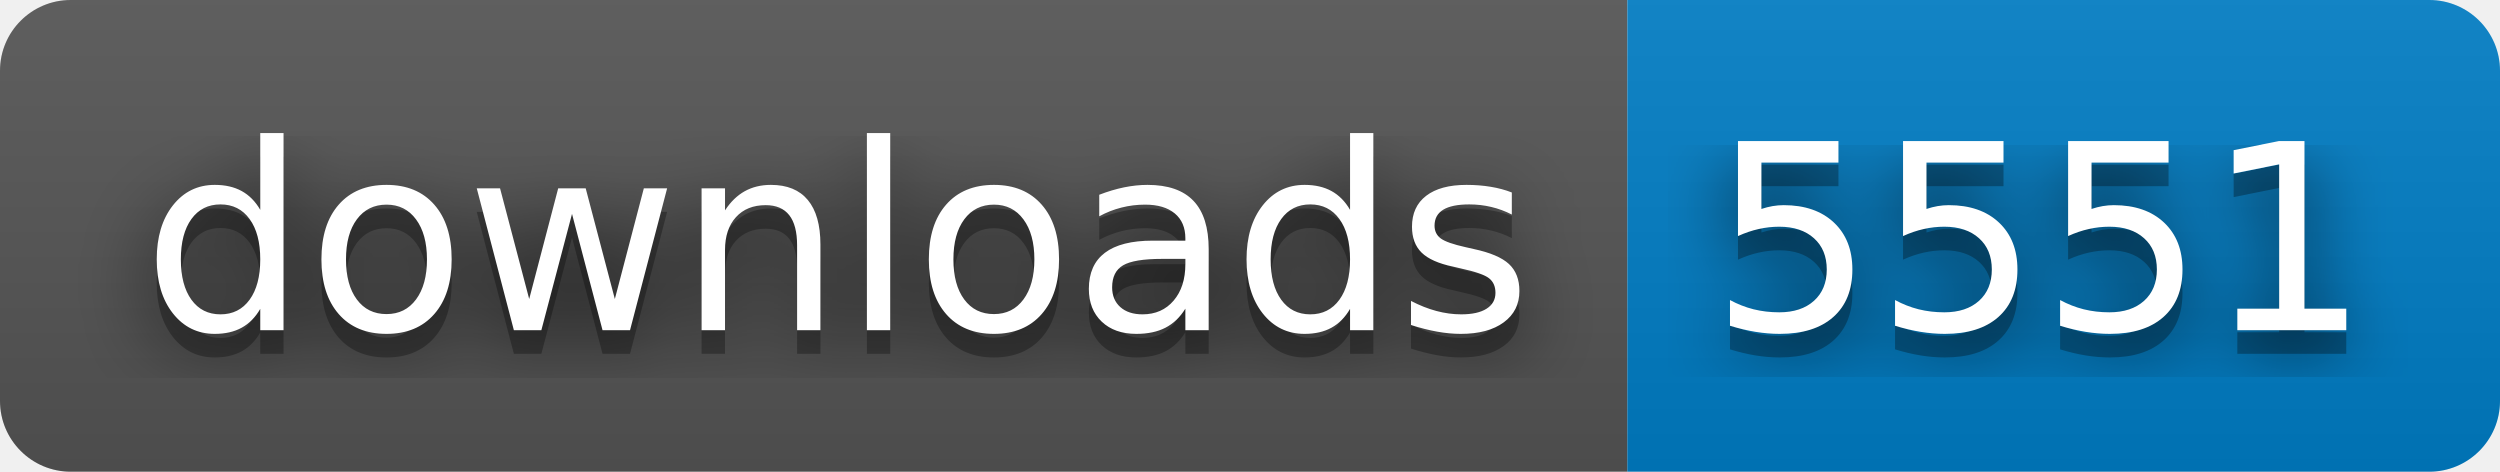
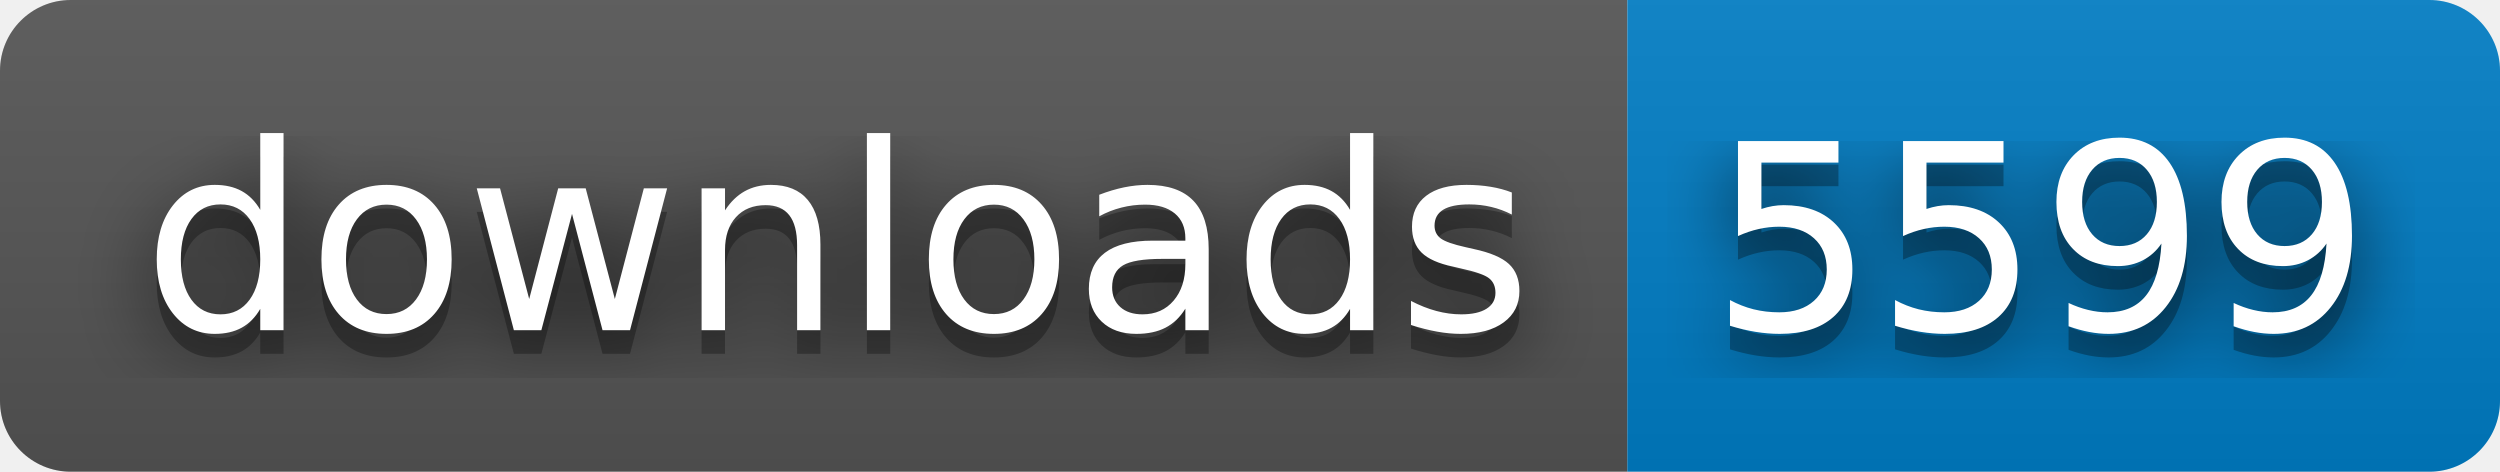
- <svg xmlns="http://www.w3.org/2000/svg" width="106" height="20" role="img" aria-label="downloads: 5551">
+ <svg xmlns="http://www.w3.org/2000/svg" width="106" height="20" role="img" aria-label="downloads: 5599">
  <filter id="blur">
    <feGaussianBlur in="SourceGraphic" stdDeviation="16" />
  </filter>
  <linearGradient id="s" x2="0" y2="100%">
    <stop offset="0" stop-color="#bbb" stop-opacity=".1" />
    <stop offset="1" stop-opacity=".1" />
  </linearGradient>
  <clipPath id="r">
    <rect width="106" height="20" rx="3" fill="#fff" />
  </clipPath>
  <g clip-path="url(#r)">
    <rect width="69" height="20" fill="#555" />
    <rect x="69" width="37" height="20" fill="#007ec6" />
    <rect width="106" height="20" fill="url(#s)" />
  </g>
  <g fill="#fff" text-anchor="middle" font-family="Verdana,Geneva,DejaVu Sans,sans-serif" text-rendering="geometricPrecision" font-size="110">
    <text aria-hidden="true" x="355" y="150" fill="#010101" fill-opacity=".80" filter="url(#blur)" transform="scale(.1)" textLength="590">downloads</text>
    <text aria-hidden="true" x="355" y="150" fill="#010101" fill-opacity=".3" transform="scale(.1)" textLength="590">downloads</text>
    <text x="355" y="140" transform="scale(.1)" fill="#fff" textLength="590">downloads</text>
-     <text aria-hidden="true" x="865" y="150" fill="#010101" fill-opacity=".80" filter="url(#blur)" transform="scale(.1)" textLength="270">5551</text>
-     <text aria-hidden="true" x="865" y="150" fill="#010101" fill-opacity=".3" transform="scale(.1)" textLength="270">5551</text>
-     <text x="865" y="140" transform="scale(.1)" fill="#fff" textLength="270">5551</text>
+     <text aria-hidden="true" x="865" y="150" fill="#010101" fill-opacity=".80" filter="url(#blur)" transform="scale(.1)" textLength="270">5599</text>
+     <text aria-hidden="true" x="865" y="150" fill="#010101" fill-opacity=".3" transform="scale(.1)" textLength="270">5599</text>
+     <text x="865" y="140" transform="scale(.1)" fill="#fff" textLength="270">5599</text>
  </g>
</svg>
